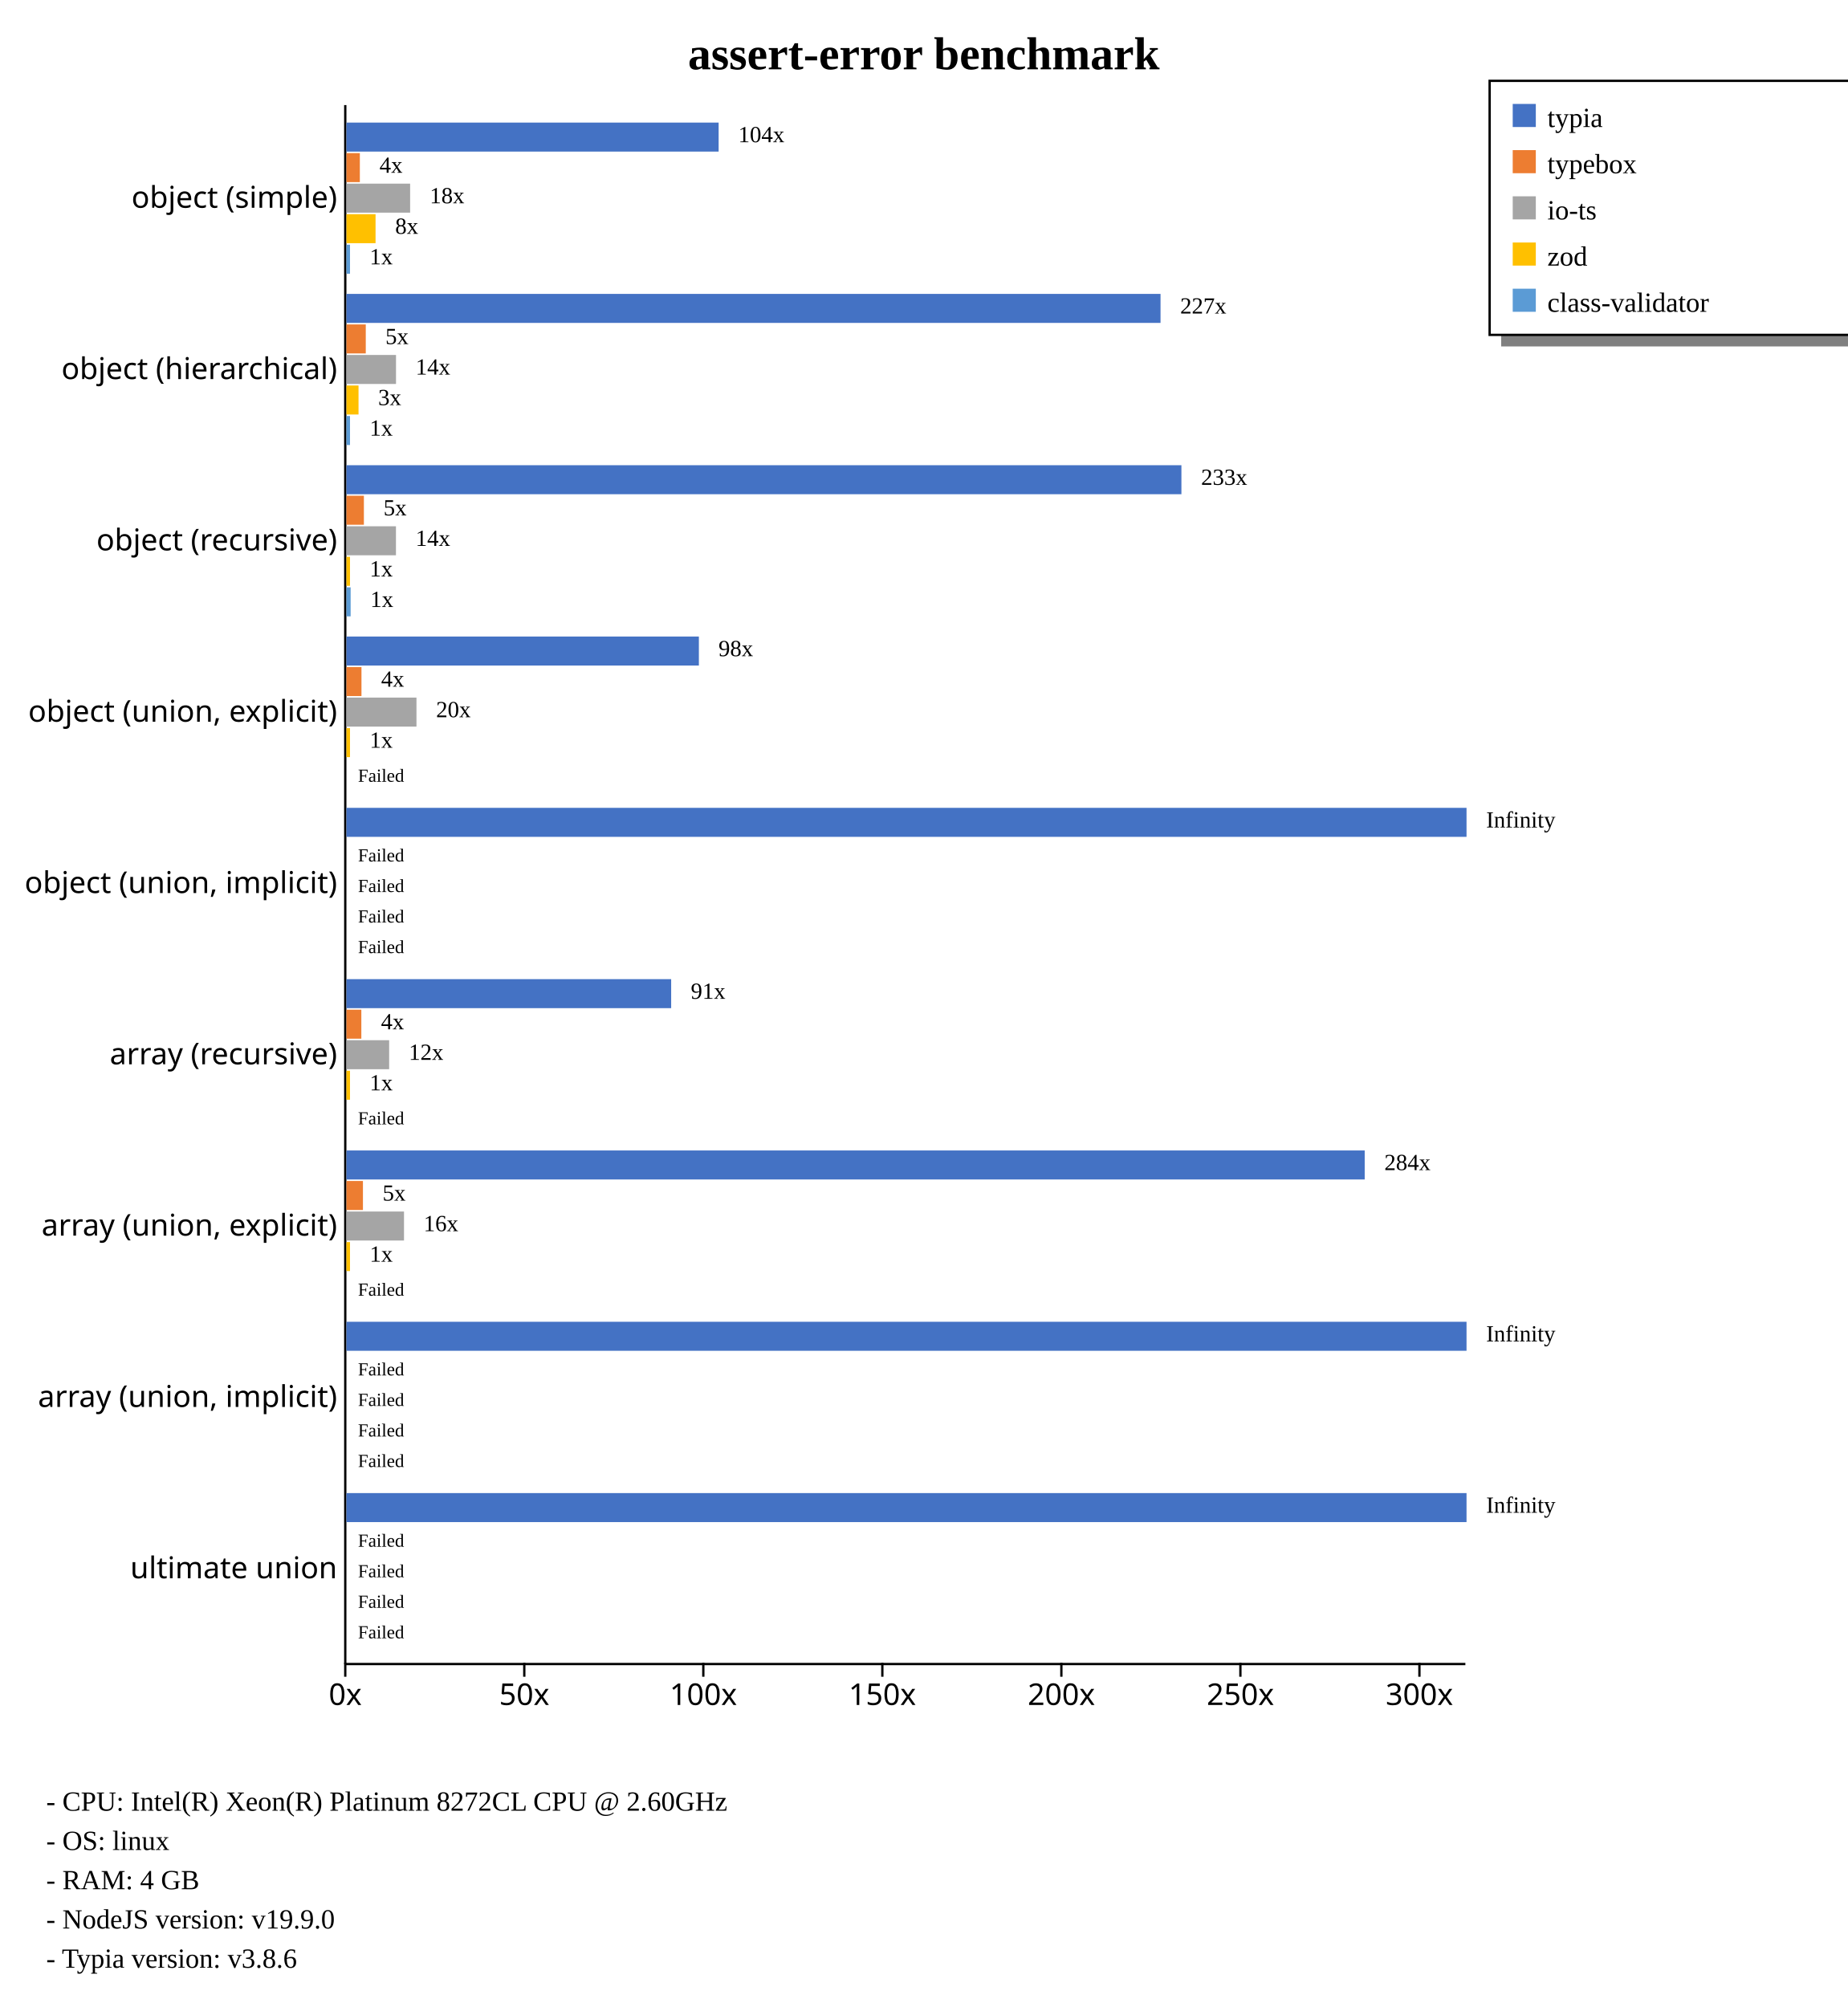
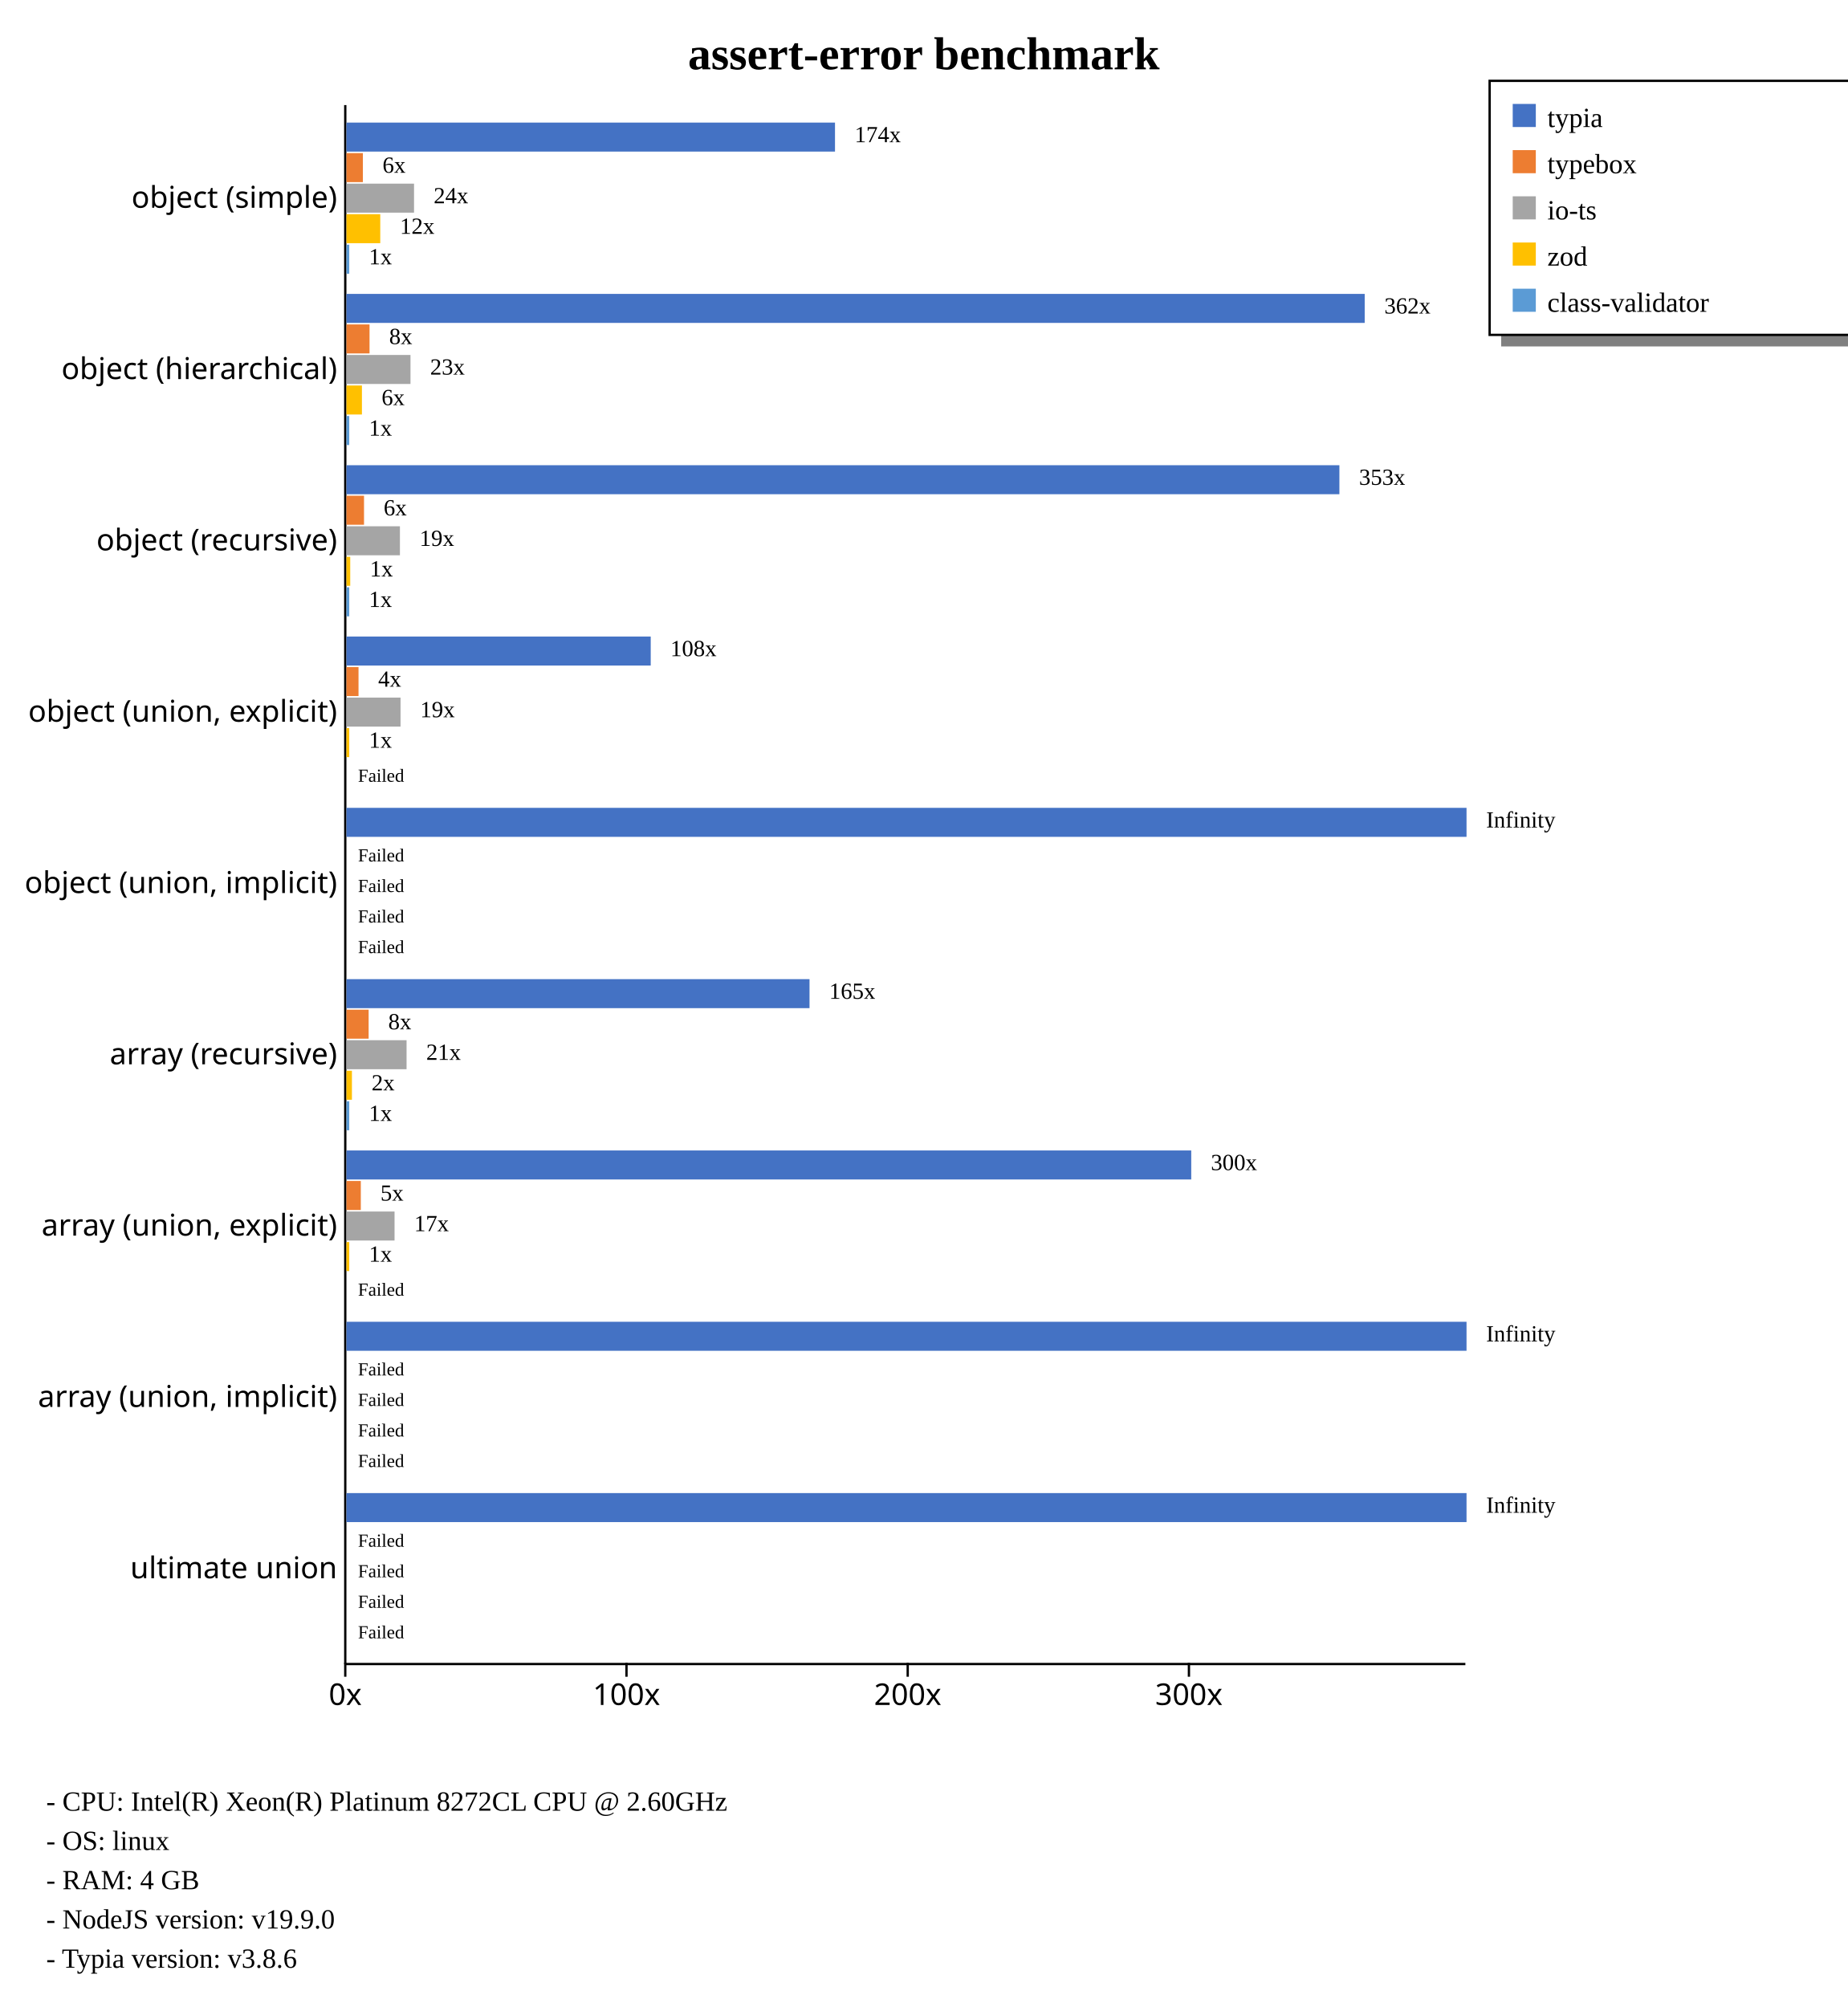
<svg xmlns="http://www.w3.org/2000/svg" width="800" height="869" style="background-color: white;">
  <g class="y axis" transform="translate(149,45)" fill="none" font-size="10" font-family="sans-serif" text-anchor="end" style="font-size: 13px;">
    <path class="domain" stroke="currentColor" d="M0.5,0.5V675.5" />
    <g class="tick" opacity="1" transform="translate(0,40.7967)" style="font-size: 13px;">
      <line stroke="currentColor" x2="0" />
      <text fill="currentColor" x="-3" dy="0.32em">object (simple)    </text>
    </g>
    <g class="tick" opacity="1" transform="translate(0,114.9725)" style="font-size: 13px;">
      <line stroke="currentColor" x2="0" />
      <text fill="currentColor" x="-3" dy="0.32em">object (hierarchical)    </text>
    </g>
    <g class="tick" opacity="1" transform="translate(0,189.1484)" style="font-size: 13px;">
      <line stroke="currentColor" x2="0" />
      <text fill="currentColor" x="-3" dy="0.32em">object (recursive)    </text>
    </g>
    <g class="tick" opacity="1" transform="translate(0,263.3242)" style="font-size: 13px;">
      <line stroke="currentColor" x2="0" />
      <text fill="currentColor" x="-3" dy="0.32em">object (union, explicit)    </text>
    </g>
    <g class="tick" opacity="1" transform="translate(0,337.5)" style="font-size: 13px;">
      <line stroke="currentColor" x2="0" />
      <text fill="currentColor" x="-3" dy="0.32em">object (union, implicit)    </text>
    </g>
    <g class="tick" opacity="1" transform="translate(0,411.6758)" style="font-size: 13px;">
      <line stroke="currentColor" x2="0" />
      <text fill="currentColor" x="-3" dy="0.32em">array (recursive)    </text>
    </g>
    <g class="tick" opacity="1" transform="translate(0,485.8516)" style="font-size: 13px;">
      <line stroke="currentColor" x2="0" />
      <text fill="currentColor" x="-3" dy="0.32em">array (union, explicit)    </text>
    </g>
    <g class="tick" opacity="1" transform="translate(0,560.0275)" style="font-size: 13px;">
      <line stroke="currentColor" x2="0" />
      <text fill="currentColor" x="-3" dy="0.32em">array (union, implicit)    </text>
    </g>
    <g class="tick" opacity="1" transform="translate(0,634.2033)" style="font-size: 13px;">
      <line stroke="currentColor" x2="0" />
      <text fill="currentColor" x="-3" dy="0.32em">ultimate union    </text>
    </g>
  </g>
  <g class="x axis" transform="translate(149,720)" fill="none" font-size="10" font-family="sans-serif" text-anchor="middle" style="font-size: 13px;">
    <path class="domain" stroke="currentColor" d="M0.5,0.5H485.5" />
    <g class="tick" opacity="1" transform="translate(0.5,0)" style="font-size: 13px;">
      <line stroke="currentColor" y2="6" />
      <text fill="currentColor" y="9" dy="0.71em">0x</text>
    </g>
-     <g class="tick" opacity="1" transform="translate(78.01695,0)" style="font-size: 13px;">
-       <line stroke="currentColor" y2="6" />
-       <text fill="currentColor" y="9" dy="0.71em">50x</text>
-     </g>
-     <g class="tick" opacity="1" transform="translate(155.5339,0)" style="font-size: 13px;">
+     <g class="tick" opacity="1" transform="translate(122.2666,0)" style="font-size: 13px;">
      <line stroke="currentColor" y2="6" />
      <text fill="currentColor" y="9" dy="0.71em">100x</text>
    </g>
-     <g class="tick" opacity="1" transform="translate(233.0509,0)" style="font-size: 13px;">
-       <line stroke="currentColor" y2="6" />
-       <text fill="currentColor" y="9" dy="0.71em">150x</text>
-     </g>
-     <g class="tick" opacity="1" transform="translate(310.5678,0)" style="font-size: 13px;">
+     <g class="tick" opacity="1" transform="translate(244.0333,0)" style="font-size: 13px;">
      <line stroke="currentColor" y2="6" />
      <text fill="currentColor" y="9" dy="0.71em">200x</text>
    </g>
-     <g class="tick" opacity="1" transform="translate(388.0848,0)" style="font-size: 13px;">
-       <line stroke="currentColor" y2="6" />
-       <text fill="currentColor" y="9" dy="0.71em">250x</text>
-     </g>
-     <g class="tick" opacity="1" transform="translate(465.6017,0)" style="font-size: 13px;">
+     <g class="tick" opacity="1" transform="translate(365.7999,0)" style="font-size: 13px;">
      <line stroke="currentColor" y2="6" />
      <text fill="currentColor" y="9" dy="0.71em">300x</text>
    </g>
  </g>
  <text transform="translate(400, 30)" style="text-anchor: middle; font-size: 20px; font-weight: bold;">assert-error benchmark</text>
  <rect x="650" y="145" width="230" height="5" fill="gray" />
  <rect x="645" y="35" width="230" height="110" fill="none" stroke="black" />
  <rect x="655" y="45" width="10" height="10" style="fill: #4472c4;" />
  <text x="670" y="55" style="font-size: 12px;">typia</text>
  <rect x="655" y="65" width="10" height="10" style="fill: #ed7d31;" />
  <text x="670" y="75" style="font-size: 12px;">typebox</text>
  <rect x="655" y="85" width="10" height="10" style="fill: #a5a5a5;" />
  <text x="670" y="95" style="font-size: 12px;">io-ts</text>
  <rect x="655" y="105" width="10" height="10" style="fill: #ffc000;" />
  <text x="670" y="115" style="font-size: 12px;">zod</text>
  <rect x="655" y="125" width="10" height="10" style="fill: #5b9bd5;" />
  <text x="670" y="135" style="font-size: 12px;">class-validator</text>
  <text x="20" y="784" style="font-size: 12px;">  - CPU: Intel(R) Xeon(R) Platinum 8272CL CPU @ 2.60GHz</text>
  <text x="20" y="801" style="font-size: 12px;">  - OS: linux</text>
  <text x="20" y="818" style="font-size: 12px;">  - RAM: 4 GB</text>
  <text x="20" y="835" style="font-size: 12px;">  - NodeJS version: v19.9.0</text>
  <text x="20" y="852" style="font-size: 12px;">  - Typia version: v3.8.6</text>
  <g style="font-size: 13px;">
    <g style="font-size: 13px;">
-       <rect x="150" y="53.079" width="161.166" height="12.558" fill="#4472c4" />
-       <rect x="150" y="66.298" width="5.812" height="12.558" fill="#ed7d31" />
-       <rect x="150" y="79.517" width="27.584" height="12.558" fill="#a5a5a5" />
-       <rect x="150" y="92.737" width="12.611" height="12.558" fill="#ffc000" />
-       <rect x="150" y="105.956" width="1.55" height="12.558" fill="#5b9bd5" />
-       <text class="label" x="319.666" y="61.579" font-size="10px">104x</text>
-       <text class="label" x="164.312" y="74.798" font-size="10px">4x</text>
-       <text class="label" x="186.084" y="88.017" font-size="10px">18x</text>
-       <text class="label" x="171.111" y="101.237" font-size="10px">8x</text>
-       <text class="label" x="160.05" y="114.456" font-size="10px">1x</text>
-       <text class="label" x="316.166" y="63.079" font-size="8px" />
-       <text class="label" x="160.812" y="76.298" font-size="8px" />
-       <text class="label" x="182.584" y="89.517" font-size="8px" />
-       <text class="label" x="167.611" y="102.737" font-size="8px" />
-       <text class="label" x="156.55" y="115.956" font-size="8px" />
-     </g>
-     <g style="font-size: 13px;">
-       <rect x="150" y="127.254" width="352.505" height="12.558" fill="#4472c4" />
-       <rect x="150" y="140.474" width="8.377" height="12.558" fill="#ed7d31" />
-       <rect x="150" y="153.693" width="21.47" height="12.558" fill="#a5a5a5" />
-       <rect x="150" y="166.913" width="5.239" height="12.558" fill="#ffc000" />
-       <rect x="150" y="180.132" width="1.55" height="12.558" fill="#5b9bd5" />
-       <text class="label" x="511.005" y="135.754" font-size="10px">227x</text>
-       <text class="label" x="166.877" y="148.974" font-size="10px">5x</text>
-       <text class="label" x="179.97" y="162.193" font-size="10px">14x</text>
-       <text class="label" x="163.739" y="175.413" font-size="10px">3x</text>
-       <text class="label" x="160.05" y="188.632" font-size="10px">1x</text>
-       <text class="label" x="507.505" y="137.254" font-size="8px" />
-       <text class="label" x="163.377" y="150.474" font-size="8px" />
-       <text class="label" x="176.47" y="163.693" font-size="8px" />
-       <text class="label" x="160.239" y="176.913" font-size="8px" />
-       <text class="label" x="156.55" y="190.132" font-size="8px" />
-     </g>
-     <g style="font-size: 13px;">
-       <rect x="150" y="201.43" width="361.547" height="12.558" fill="#4472c4" />
-       <rect x="150" y="214.65" width="7.562" height="12.558" fill="#ed7d31" />
-       <rect x="150" y="227.869" width="21.448" height="12.558" fill="#a5a5a5" />
-       <rect x="150" y="241.089" width="1.55" height="12.558" fill="#ffc000" />
-       <rect x="150" y="254.308" width="1.826" height="12.558" fill="#5b9bd5" />
-       <text class="label" x="520.047" y="209.93" font-size="10px">233x</text>
-       <text class="label" x="166.062" y="223.15" font-size="10px">5x</text>
-       <text class="label" x="179.948" y="236.369" font-size="10px">14x</text>
-       <text class="label" x="160.05" y="249.589" font-size="10px">1x</text>
-       <text class="label" x="160.326" y="262.808" font-size="10px">1x</text>
-       <text class="label" x="516.547" y="211.43" font-size="8px" />
-       <text class="label" x="162.562" y="224.65" font-size="8px" />
-       <text class="label" x="176.448" y="237.869" font-size="8px" />
-       <text class="label" x="156.55" y="251.089" font-size="8px" />
-       <text class="label" x="156.826" y="264.308" font-size="8px" />
-     </g>
-     <g style="font-size: 13px;">
-       <rect x="150" y="275.606" width="152.61" height="12.558" fill="#4472c4" />
-       <rect x="150" y="288.825" width="6.517" height="12.558" fill="#ed7d31" />
-       <rect x="150" y="302.045" width="30.326" height="12.558" fill="#a5a5a5" />
-       <rect x="150" y="315.264" width="1.55" height="12.558" fill="#ffc000" />
+       <rect x="150" y="53.079" width="211.55" height="12.558" fill="#4472c4" />
+       <rect x="150" y="66.298" width="7.129" height="12.558" fill="#ed7d31" />
+       <rect x="150" y="79.517" width="29.274" height="12.558" fill="#a5a5a5" />
+       <rect x="150" y="92.737" width="14.65" height="12.558" fill="#ffc000" />
+       <rect x="150" y="105.956" width="1.218" height="12.558" fill="#5b9bd5" />
+       <text class="label" x="370.05" y="61.579" font-size="10px">174x</text>
+       <text class="label" x="165.629" y="74.798" font-size="10px">6x</text>
+       <text class="label" x="187.774" y="88.017" font-size="10px">24x</text>
+       <text class="label" x="173.15" y="101.237" font-size="10px">12x</text>
+       <text class="label" x="159.718" y="114.456" font-size="10px">1x</text>
+       <text class="label" x="366.55" y="63.079" font-size="8px" />
+       <text class="label" x="162.129" y="76.298" font-size="8px" />
+       <text class="label" x="184.274" y="89.517" font-size="8px" />
+       <text class="label" x="169.65" y="102.737" font-size="8px" />
+       <text class="label" x="156.218" y="115.956" font-size="8px" />
+     </g>
+     <g style="font-size: 13px;">
+       <rect x="150" y="127.254" width="440.909" height="12.558" fill="#4472c4" />
+       <rect x="150" y="140.474" width="10.009" height="12.558" fill="#ed7d31" />
+       <rect x="150" y="153.693" width="27.741" height="12.558" fill="#a5a5a5" />
+       <rect x="150" y="166.913" width="6.711" height="12.558" fill="#ffc000" />
+       <rect x="150" y="180.132" width="1.218" height="12.558" fill="#5b9bd5" />
+       <text class="label" x="599.409" y="135.754" font-size="10px">362x</text>
+       <text class="label" x="168.509" y="148.974" font-size="10px">8x</text>
+       <text class="label" x="186.241" y="162.193" font-size="10px">23x</text>
+       <text class="label" x="165.211" y="175.413" font-size="10px">6x</text>
+       <text class="label" x="159.718" y="188.632" font-size="10px">1x</text>
+       <text class="label" x="595.909" y="137.254" font-size="8px" />
+       <text class="label" x="165.009" y="150.474" font-size="8px" />
+       <text class="label" x="182.741" y="163.693" font-size="8px" />
+       <text class="label" x="161.711" y="176.913" font-size="8px" />
+       <text class="label" x="156.218" y="190.132" font-size="8px" />
+     </g>
+     <g style="font-size: 13px;">
+       <rect x="150" y="201.43" width="429.951" height="12.558" fill="#4472c4" />
+       <rect x="150" y="214.65" width="7.617" height="12.558" fill="#ed7d31" />
+       <rect x="150" y="227.869" width="23.167" height="12.558" fill="#a5a5a5" />
+       <rect x="150" y="241.089" width="1.649" height="12.558" fill="#ffc000" />
+       <rect x="150" y="254.308" width="1.218" height="12.558" fill="#5b9bd5" />
+       <text class="label" x="588.451" y="209.93" font-size="10px">353x</text>
+       <text class="label" x="166.117" y="223.15" font-size="10px">6x</text>
+       <text class="label" x="181.667" y="236.369" font-size="10px">19x</text>
+       <text class="label" x="160.149" y="249.589" font-size="10px">1x</text>
+       <text class="label" x="159.718" y="262.808" font-size="10px">1x</text>
+       <text class="label" x="584.951" y="211.43" font-size="8px" />
+       <text class="label" x="162.617" y="224.65" font-size="8px" />
+       <text class="label" x="178.167" y="237.869" font-size="8px" />
+       <text class="label" x="156.649" y="251.089" font-size="8px" />
+       <text class="label" x="156.218" y="264.308" font-size="8px" />
+     </g>
+     <g style="font-size: 13px;">
+       <rect x="150" y="275.606" width="131.76" height="12.558" fill="#4472c4" />
+       <rect x="150" y="288.825" width="5.235" height="12.558" fill="#ed7d31" />
+       <rect x="150" y="302.045" width="23.426" height="12.558" fill="#a5a5a5" />
+       <rect x="150" y="315.264" width="1.218" height="12.558" fill="#ffc000" />
      <rect x="150" y="328.484" width="0" height="12.558" fill="#5b9bd5" />
-       <text class="label" x="311.11" y="284.106" font-size="10px">98x</text>
-       <text class="label" x="165.017" y="297.325" font-size="10px">4x</text>
-       <text class="label" x="188.826" y="310.545" font-size="10px">20x</text>
-       <text class="label" x="160.05" y="323.764" font-size="10px">1x</text>
+       <text class="label" x="290.26" y="284.106" font-size="10px">108x</text>
+       <text class="label" x="163.735" y="297.325" font-size="10px">4x</text>
+       <text class="label" x="181.926" y="310.545" font-size="10px">19x</text>
+       <text class="label" x="159.718" y="323.764" font-size="10px">1x</text>
      <text class="label" x="158.5" y="336.984" font-size="10px" />
-       <text class="label" x="307.61" y="285.606" font-size="8px" />
-       <text class="label" x="161.517" y="298.825" font-size="8px" />
-       <text class="label" x="185.326" y="312.045" font-size="8px" />
-       <text class="label" x="156.55" y="325.264" font-size="8px" />
+       <text class="label" x="286.76" y="285.606" font-size="8px" />
+       <text class="label" x="160.235" y="298.825" font-size="8px" />
+       <text class="label" x="178.426" y="312.045" font-size="8px" />
+       <text class="label" x="156.218" y="325.264" font-size="8px" />
      <text class="label" x="155" y="338.484" font-size="8px">Failed</text>
    </g>
    <g style="font-size: 13px;">
      <rect x="150" y="349.782" width="485" height="12.558" fill="#4472c4" />
      <rect x="150" y="363.001" width="0" height="12.558" fill="#ed7d31" />
      <rect x="150" y="376.221" width="0" height="12.558" fill="#a5a5a5" />
      <rect x="150" y="389.44" width="0" height="12.558" fill="#ffc000" />
      <rect x="150" y="402.66" width="0" height="12.558" fill="#5b9bd5" />
      <text class="label" x="643.5" y="358.282" font-size="10px">Infinity</text>
      <text class="label" x="158.5" y="371.501" font-size="10px" />
      <text class="label" x="158.5" y="384.721" font-size="10px" />
      <text class="label" x="158.5" y="397.94" font-size="10px" />
      <text class="label" x="158.5" y="411.16" font-size="10px" />
      <text class="label" x="640" y="359.782" font-size="8px" />
      <text class="label" x="155" y="373.001" font-size="8px">Failed</text>
      <text class="label" x="155" y="386.221" font-size="8px">Failed</text>
      <text class="label" x="155" y="399.44" font-size="8px">Failed</text>
      <text class="label" x="155" y="412.66" font-size="8px">Failed</text>
    </g>
    <g style="font-size: 13px;">
-       <rect x="150" y="423.958" width="140.611" height="12.558" fill="#4472c4" />
-       <rect x="150" y="437.177" width="6.458" height="12.558" fill="#ed7d31" />
-       <rect x="150" y="450.397" width="18.499" height="12.558" fill="#a5a5a5" />
-       <rect x="150" y="463.616" width="1.55" height="12.558" fill="#ffc000" />
-       <rect x="150" y="476.835" width="0" height="12.558" fill="#5b9bd5" />
-       <text class="label" x="299.111" y="432.458" font-size="10px">91x</text>
-       <text class="label" x="164.958" y="445.677" font-size="10px">4x</text>
-       <text class="label" x="176.999" y="458.897" font-size="10px">12x</text>
-       <text class="label" x="160.05" y="472.116" font-size="10px">1x</text>
-       <text class="label" x="158.5" y="485.335" font-size="10px" />
-       <text class="label" x="295.611" y="433.958" font-size="8px" />
-       <text class="label" x="161.458" y="447.177" font-size="8px" />
-       <text class="label" x="173.499" y="460.397" font-size="8px" />
-       <text class="label" x="156.55" y="473.616" font-size="8px" />
-       <text class="label" x="155" y="486.835" font-size="8px">Failed</text>
-     </g>
-     <g style="font-size: 13px;">
-       <rect x="150" y="498.134" width="440.909" height="12.558" fill="#4472c4" />
-       <rect x="150" y="511.353" width="7.152" height="12.558" fill="#ed7d31" />
-       <rect x="150" y="524.572" width="24.931" height="12.558" fill="#a5a5a5" />
-       <rect x="150" y="537.792" width="1.55" height="12.558" fill="#ffc000" />
+       <rect x="150" y="423.958" width="200.519" height="12.558" fill="#4472c4" />
+       <rect x="150" y="437.177" width="9.618" height="12.558" fill="#ed7d31" />
+       <rect x="150" y="450.397" width="26.043" height="12.558" fill="#a5a5a5" />
+       <rect x="150" y="463.616" width="2.381" height="12.558" fill="#ffc000" />
+       <rect x="150" y="476.835" width="1.218" height="12.558" fill="#5b9bd5" />
+       <text class="label" x="359.019" y="432.458" font-size="10px">165x</text>
+       <text class="label" x="168.118" y="445.677" font-size="10px">8x</text>
+       <text class="label" x="184.543" y="458.897" font-size="10px">21x</text>
+       <text class="label" x="160.881" y="472.116" font-size="10px">2x</text>
+       <text class="label" x="159.718" y="485.335" font-size="10px">1x</text>
+       <text class="label" x="355.519" y="433.958" font-size="8px" />
+       <text class="label" x="164.618" y="447.177" font-size="8px" />
+       <text class="label" x="181.043" y="460.397" font-size="8px" />
+       <text class="label" x="157.381" y="473.616" font-size="8px" />
+       <text class="label" x="156.218" y="486.835" font-size="8px" />
+     </g>
+     <g style="font-size: 13px;">
+       <rect x="150" y="498.134" width="365.799" height="12.558" fill="#4472c4" />
+       <rect x="150" y="511.353" width="6.232" height="12.558" fill="#ed7d31" />
+       <rect x="150" y="524.572" width="20.836" height="12.558" fill="#a5a5a5" />
+       <rect x="150" y="537.792" width="1.218" height="12.558" fill="#ffc000" />
      <rect x="150" y="551.011" width="0" height="12.558" fill="#5b9bd5" />
-       <text class="label" x="599.409" y="506.634" font-size="10px">284x</text>
-       <text class="label" x="165.652" y="519.853" font-size="10px">5x</text>
-       <text class="label" x="183.431" y="533.072" font-size="10px">16x</text>
-       <text class="label" x="160.05" y="546.292" font-size="10px">1x</text>
+       <text class="label" x="524.299" y="506.634" font-size="10px">300x</text>
+       <text class="label" x="164.732" y="519.853" font-size="10px">5x</text>
+       <text class="label" x="179.336" y="533.072" font-size="10px">17x</text>
+       <text class="label" x="159.718" y="546.292" font-size="10px">1x</text>
      <text class="label" x="158.5" y="559.511" font-size="10px" />
-       <text class="label" x="595.909" y="508.134" font-size="8px" />
-       <text class="label" x="162.152" y="521.353" font-size="8px" />
-       <text class="label" x="179.931" y="534.572" font-size="8px" />
-       <text class="label" x="156.55" y="547.792" font-size="8px" />
+       <text class="label" x="520.799" y="508.134" font-size="8px" />
+       <text class="label" x="161.232" y="521.353" font-size="8px" />
+       <text class="label" x="175.836" y="534.572" font-size="8px" />
+       <text class="label" x="156.218" y="547.792" font-size="8px" />
      <text class="label" x="155" y="561.011" font-size="8px">Failed</text>
    </g>
    <g style="font-size: 13px;">
      <rect x="150" y="572.309" width="485" height="12.558" fill="#4472c4" />
      <rect x="150" y="585.529" width="0" height="12.558" fill="#ed7d31" />
      <rect x="150" y="598.748" width="0" height="12.558" fill="#a5a5a5" />
      <rect x="150" y="611.968" width="0" height="12.558" fill="#ffc000" />
      <rect x="150" y="625.187" width="0" height="12.558" fill="#5b9bd5" />
      <text class="label" x="643.5" y="580.809" font-size="10px">Infinity</text>
      <text class="label" x="158.5" y="594.029" font-size="10px" />
      <text class="label" x="158.5" y="607.248" font-size="10px" />
      <text class="label" x="158.5" y="620.468" font-size="10px" />
      <text class="label" x="158.5" y="633.687" font-size="10px" />
      <text class="label" x="640" y="582.309" font-size="8px" />
      <text class="label" x="155" y="595.529" font-size="8px">Failed</text>
      <text class="label" x="155" y="608.748" font-size="8px">Failed</text>
      <text class="label" x="155" y="621.968" font-size="8px">Failed</text>
      <text class="label" x="155" y="635.187" font-size="8px">Failed</text>
    </g>
    <g style="font-size: 13px;">
      <rect x="150" y="646.485" width="485" height="12.558" fill="#4472c4" />
      <rect x="150" y="659.705" width="0" height="12.558" fill="#ed7d31" />
      <rect x="150" y="672.924" width="0" height="12.558" fill="#a5a5a5" />
      <rect x="150" y="686.144" width="0" height="12.558" fill="#ffc000" />
      <rect x="150" y="699.363" width="0" height="12.558" fill="#5b9bd5" />
      <text class="label" x="643.5" y="654.985" font-size="10px">Infinity</text>
      <text class="label" x="158.5" y="668.205" font-size="10px" />
      <text class="label" x="158.5" y="681.424" font-size="10px" />
      <text class="label" x="158.5" y="694.644" font-size="10px" />
      <text class="label" x="158.5" y="707.863" font-size="10px" />
      <text class="label" x="640" y="656.485" font-size="8px" />
      <text class="label" x="155" y="669.705" font-size="8px">Failed</text>
      <text class="label" x="155" y="682.924" font-size="8px">Failed</text>
      <text class="label" x="155" y="696.144" font-size="8px">Failed</text>
      <text class="label" x="155" y="709.363" font-size="8px">Failed</text>
    </g>
  </g>
</svg>
